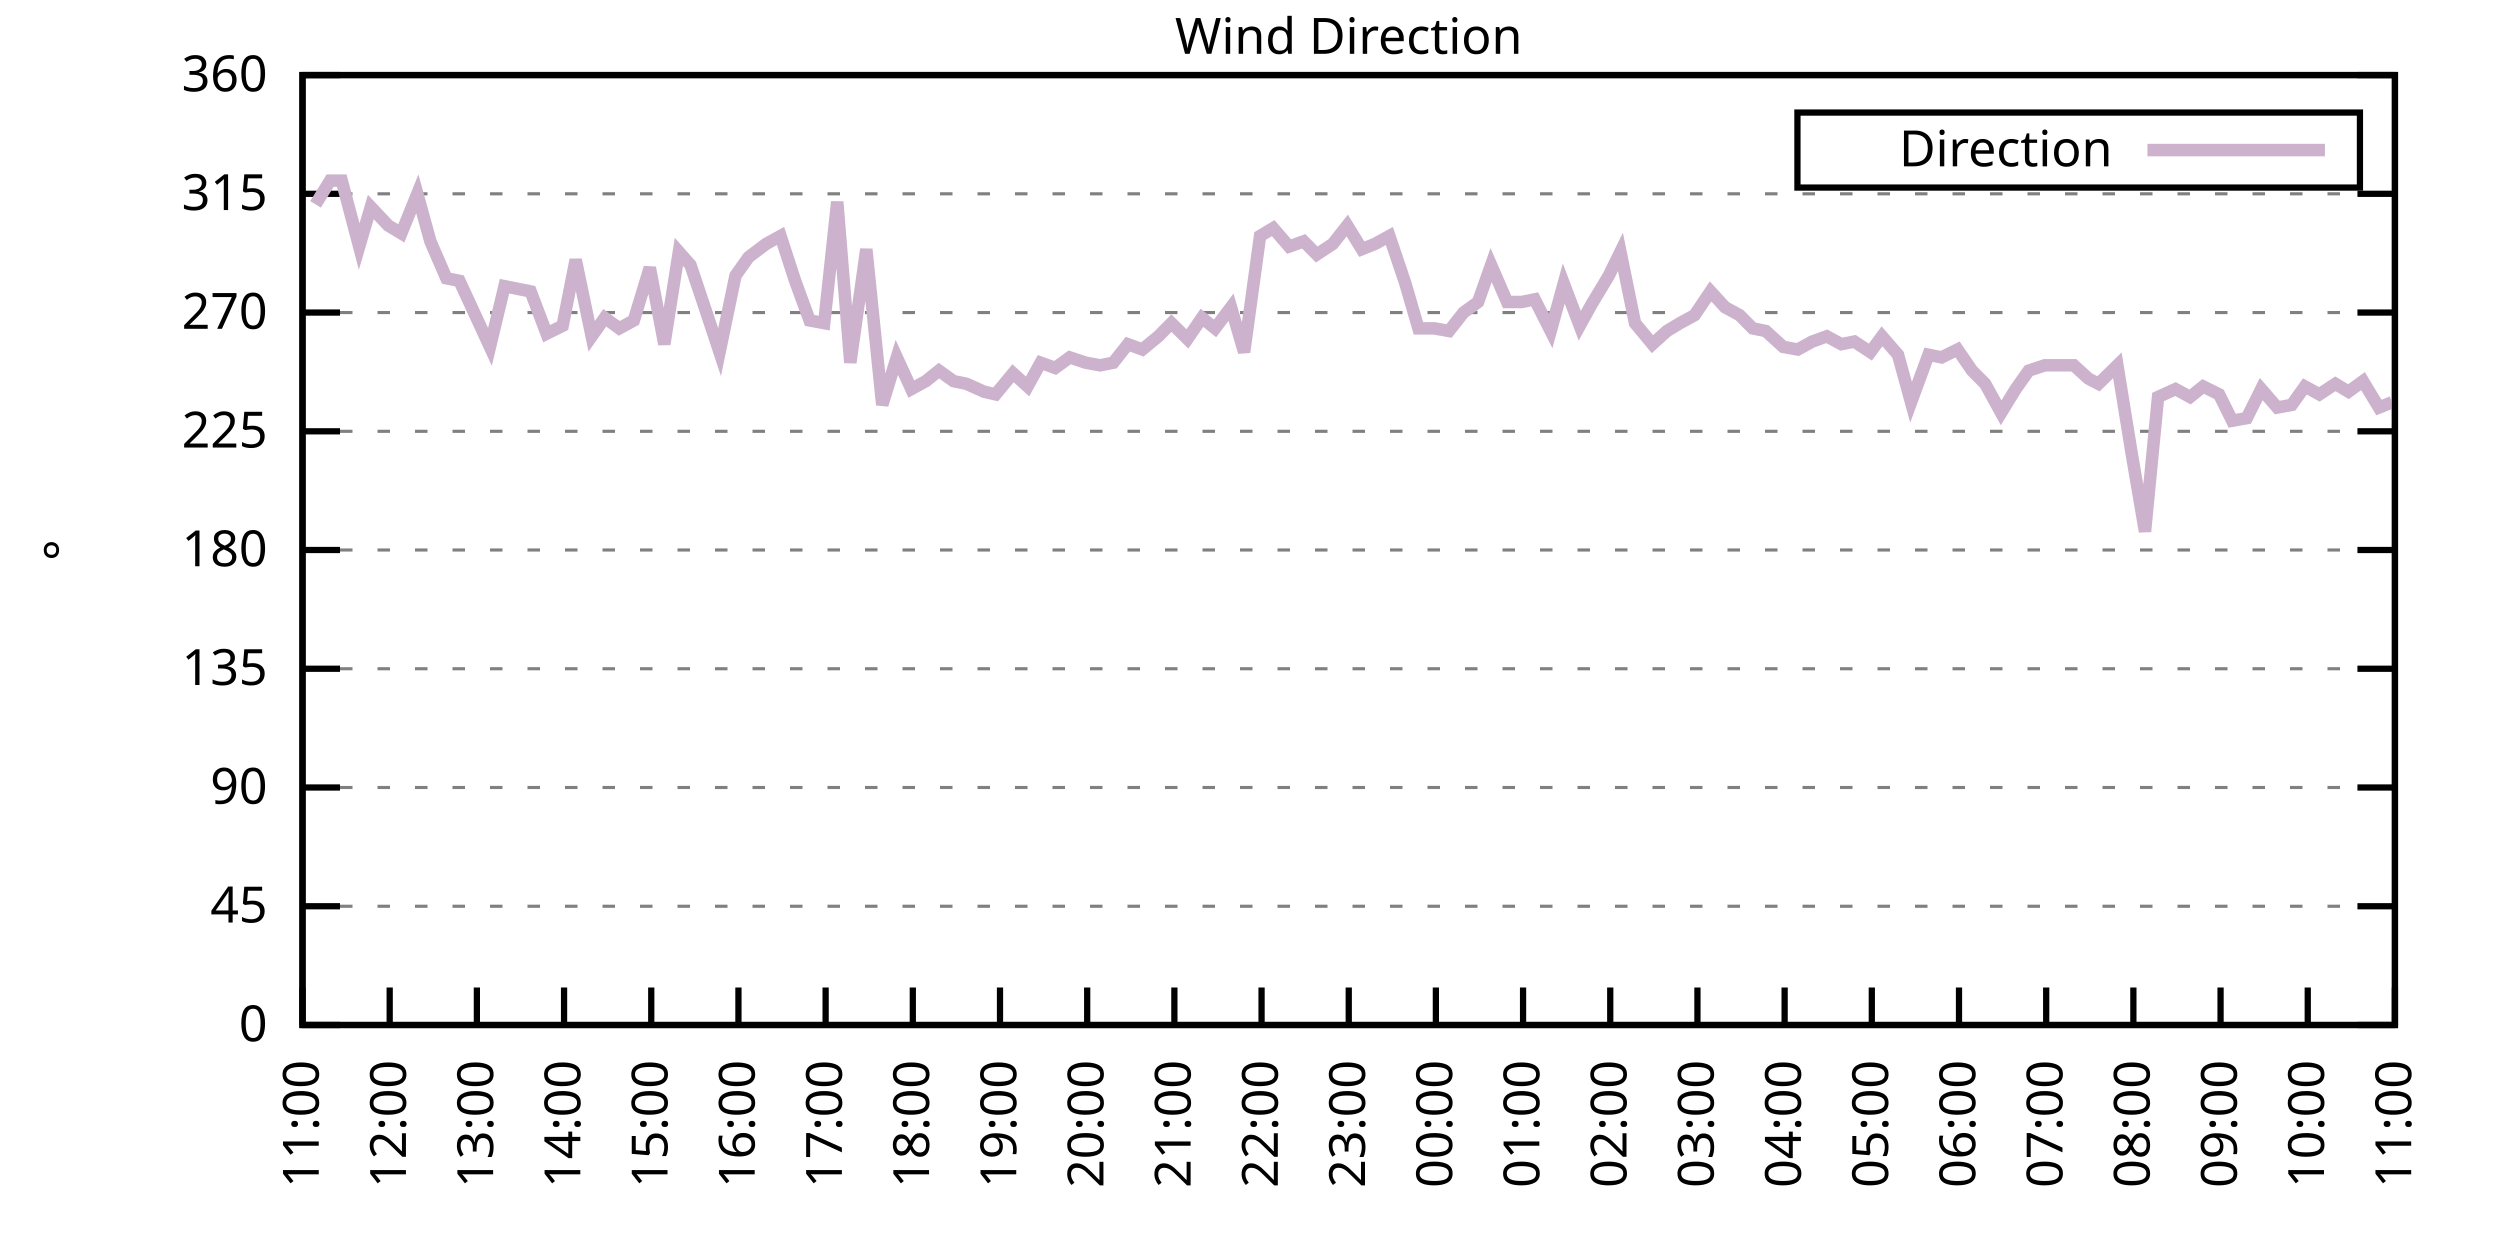
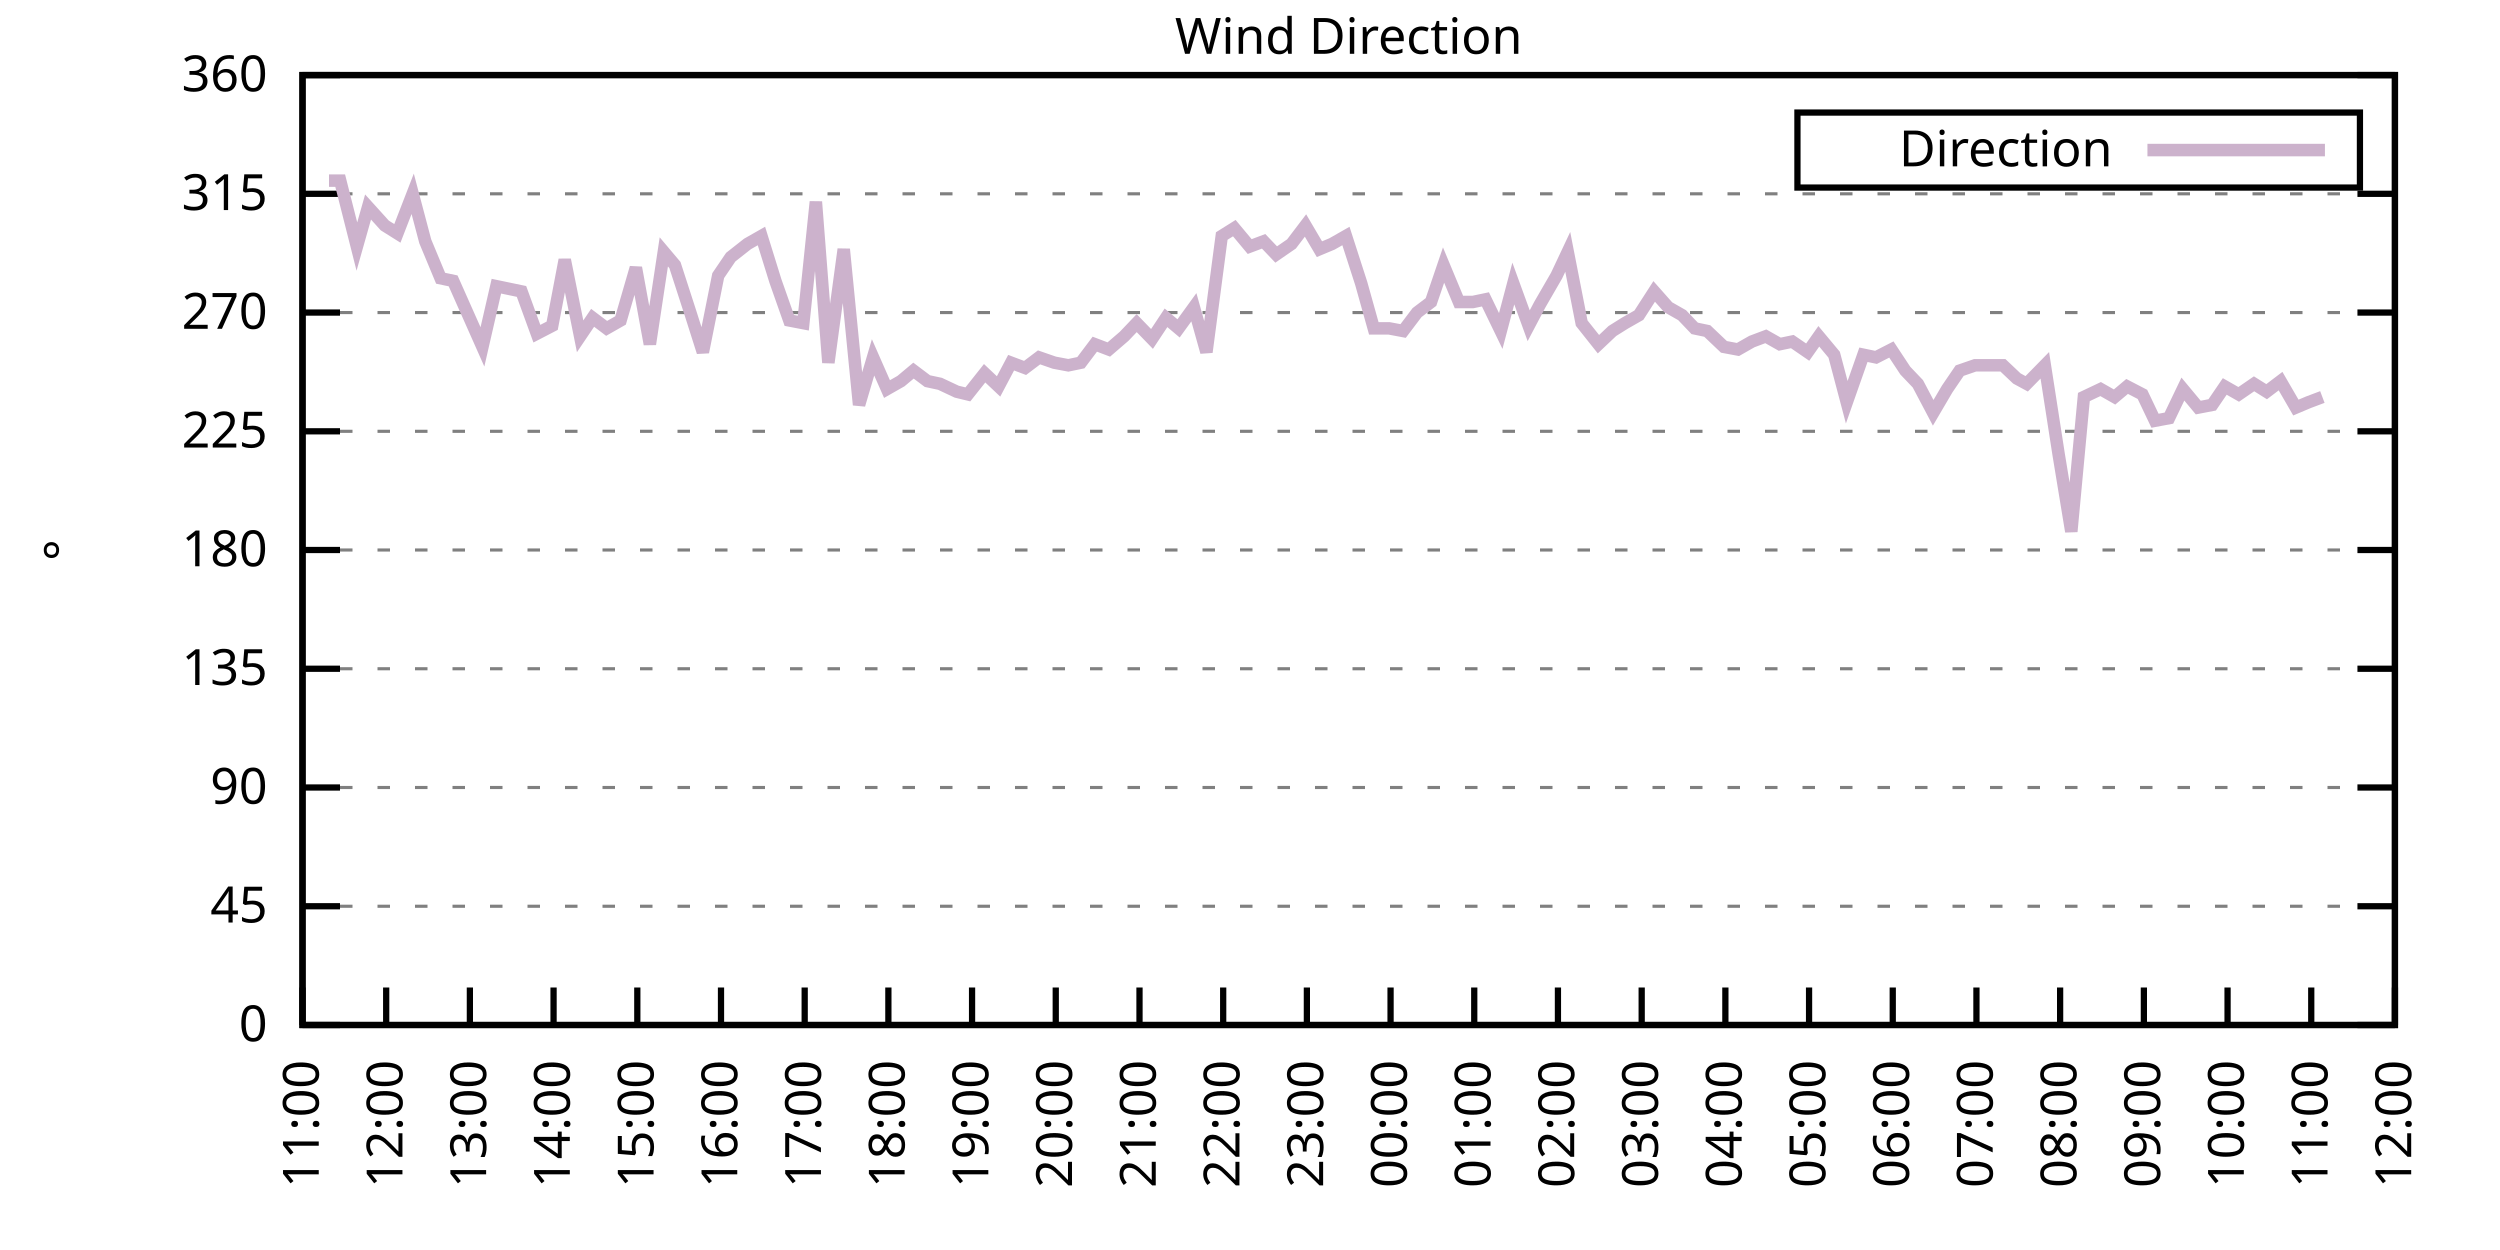
<svg xmlns="http://www.w3.org/2000/svg" xmlns:xlink="http://www.w3.org/1999/xlink" width="400" height="200" viewBox="0 0 400 200">
  <g id="gnuplot_canvas">
    <rect x="0" y="0" width="400" height="200" fill="none" />
    <defs>
      <circle id="gpDot" r="0.5" stroke-width="0.5" stroke="currentColor" />
      <path id="gpPt0" stroke-width="0.333" stroke="currentColor" d="M-1,0 h2 M0,-1 v2" />
      <path id="gpPt1" stroke-width="0.333" stroke="currentColor" d="M-1,-1 L1,1 M1,-1 L-1,1" />
      <path id="gpPt2" stroke-width="0.333" stroke="currentColor" d="M-1,0 L1,0 M0,-1 L0,1 M-1,-1 L1,1 M-1,1 L1,-1" />
      <rect id="gpPt3" stroke-width="0.333" stroke="currentColor" x="-1" y="-1" width="2" height="2" />
      <rect id="gpPt4" stroke-width="0.333" stroke="currentColor" fill="currentColor" x="-1" y="-1" width="2" height="2" />
      <circle id="gpPt5" stroke-width="0.333" stroke="currentColor" cx="0" cy="0" r="1" />
      <use xlink:href="#gpPt5" id="gpPt6" fill="currentColor" stroke="none" />
      <path id="gpPt7" stroke-width="0.333" stroke="currentColor" d="M0,-1.33 L-1.33,0.67 L1.33,0.67 z" />
      <use xlink:href="#gpPt7" id="gpPt8" fill="currentColor" stroke="none" />
      <use xlink:href="#gpPt7" id="gpPt9" stroke="currentColor" transform="rotate(180)" />
      <use xlink:href="#gpPt9" id="gpPt10" fill="currentColor" stroke="none" />
      <use xlink:href="#gpPt3" id="gpPt11" stroke="currentColor" transform="rotate(45)" />
      <use xlink:href="#gpPt11" id="gpPt12" fill="currentColor" stroke="none" />
      <path id="gpPt13" stroke-width="0.333" stroke="currentColor" d="M0,1.330 L1.265,0.411 L0.782,-1.067 L-0.782,-1.076 L-1.265,0.411 z" />
      <use xlink:href="#gpPt13" id="gpPt14" fill="currentColor" stroke="none" />
      <filter id="textbox" filterUnits="objectBoundingBox" x="0" y="0" height="1" width="1">
        <feFlood flood-color="white" flood-opacity="1" result="bgnd" />
        <feComposite in="SourceGraphic" in2="bgnd" operator="atop" />
      </filter>
      <filter id="greybox" filterUnits="objectBoundingBox" x="0" y="0" height="1" width="1">
        <feFlood flood-color="lightgrey" flood-opacity="1" result="grey" />
        <feComposite in="SourceGraphic" in2="grey" operator="atop" />
      </filter>
    </defs>
    <g fill="none" color="white" stroke="currentColor" stroke-width="1.00" stroke-linecap="butt" stroke-linejoin="miter">
</g>
    <g fill="none" color="black" stroke="currentColor" stroke-width="1.00" stroke-linecap="butt" stroke-linejoin="miter">
      <g stroke="none" shape-rendering="crispEdges">
        <polygon fill="rgb(255, 255, 255)" points="48.40,164.00 383.18,164.00 383.18,12.02 48.40,12.02 " />
      </g>
    </g>
    <g fill="none" color="black" stroke="currentColor" stroke-width="1.00" stroke-linecap="butt" stroke-linejoin="miter">
</g>
    <g fill="none" color="black" stroke="black" stroke-width="0.50" stroke-linecap="butt" stroke-linejoin="miter">
</g>
    <g fill="none" color="gray" stroke="currentColor" stroke-width="0.50" stroke-linecap="butt" stroke-linejoin="miter">
      <path stroke="gray" stroke-dasharray="2,4" class="gridline" d="M48.40,164.00 L383.19,164.00  " />
    </g>
    <g fill="none" color="gray" stroke="gray" stroke-width="1.00" stroke-linecap="butt" stroke-linejoin="miter">
</g>
    <g fill="none" color="black" stroke="currentColor" stroke-width="1.00" stroke-linecap="butt" stroke-linejoin="miter">
      <path stroke="black" d="M48.40,164.00 L54.40,164.00 M383.19,164.00 L377.19,164.00  " />
      <g transform="translate(42.80,166.60)" stroke="none" fill="black" font-family="Sans" font-size="8.00" text-anchor="end">
        <text>
          <tspan font-family="Sans"> 0</tspan>
        </text>
      </g>
    </g>
    <g fill="none" color="black" stroke="currentColor" stroke-width="1.00" stroke-linecap="butt" stroke-linejoin="miter">
</g>
    <g fill="none" color="black" stroke="black" stroke-width="0.50" stroke-linecap="butt" stroke-linejoin="miter">
</g>
    <g fill="none" color="gray" stroke="currentColor" stroke-width="0.50" stroke-linecap="butt" stroke-linejoin="miter">
      <path stroke="gray" stroke-dasharray="2,4" class="gridline" d="M48.40,145.00 L383.19,145.00  " />
    </g>
    <g fill="none" color="gray" stroke="gray" stroke-width="1.00" stroke-linecap="butt" stroke-linejoin="miter">
</g>
    <g fill="none" color="black" stroke="currentColor" stroke-width="1.00" stroke-linecap="butt" stroke-linejoin="miter">
      <path stroke="black" d="M48.40,145.00 L54.40,145.00 M383.19,145.00 L377.19,145.00  " />
      <g transform="translate(42.80,147.60)" stroke="none" fill="black" font-family="Sans" font-size="8.00" text-anchor="end">
        <text>
          <tspan font-family="Sans"> 45</tspan>
        </text>
      </g>
    </g>
    <g fill="none" color="black" stroke="currentColor" stroke-width="1.00" stroke-linecap="butt" stroke-linejoin="miter">
</g>
    <g fill="none" color="black" stroke="black" stroke-width="0.50" stroke-linecap="butt" stroke-linejoin="miter">
</g>
    <g fill="none" color="gray" stroke="currentColor" stroke-width="0.50" stroke-linecap="butt" stroke-linejoin="miter">
      <path stroke="gray" stroke-dasharray="2,4" class="gridline" d="M48.40,126.00 L383.19,126.00  " />
    </g>
    <g fill="none" color="gray" stroke="gray" stroke-width="1.00" stroke-linecap="butt" stroke-linejoin="miter">
</g>
    <g fill="none" color="black" stroke="currentColor" stroke-width="1.00" stroke-linecap="butt" stroke-linejoin="miter">
      <path stroke="black" d="M48.40,126.00 L54.40,126.00 M383.19,126.00 L377.19,126.00  " />
      <g transform="translate(42.80,128.60)" stroke="none" fill="black" font-family="Sans" font-size="8.00" text-anchor="end">
        <text>
          <tspan font-family="Sans"> 90</tspan>
        </text>
      </g>
    </g>
    <g fill="none" color="black" stroke="currentColor" stroke-width="1.00" stroke-linecap="butt" stroke-linejoin="miter">
</g>
    <g fill="none" color="black" stroke="black" stroke-width="0.50" stroke-linecap="butt" stroke-linejoin="miter">
</g>
    <g fill="none" color="gray" stroke="currentColor" stroke-width="0.50" stroke-linecap="butt" stroke-linejoin="miter">
      <path stroke="gray" stroke-dasharray="2,4" class="gridline" d="M48.40,107.00 L383.19,107.00  " />
    </g>
    <g fill="none" color="gray" stroke="gray" stroke-width="1.00" stroke-linecap="butt" stroke-linejoin="miter">
</g>
    <g fill="none" color="black" stroke="currentColor" stroke-width="1.00" stroke-linecap="butt" stroke-linejoin="miter">
      <path stroke="black" d="M48.40,107.00 L54.40,107.00 M383.19,107.00 L377.19,107.00  " />
      <g transform="translate(42.80,109.60)" stroke="none" fill="black" font-family="Sans" font-size="8.00" text-anchor="end">
        <text>
          <tspan font-family="Sans"> 135</tspan>
        </text>
      </g>
    </g>
    <g fill="none" color="black" stroke="currentColor" stroke-width="1.00" stroke-linecap="butt" stroke-linejoin="miter">
</g>
    <g fill="none" color="black" stroke="black" stroke-width="0.50" stroke-linecap="butt" stroke-linejoin="miter">
</g>
    <g fill="none" color="gray" stroke="currentColor" stroke-width="0.50" stroke-linecap="butt" stroke-linejoin="miter">
      <path stroke="gray" stroke-dasharray="2,4" class="gridline" d="M48.40,88.00 L383.19,88.00  " />
    </g>
    <g fill="none" color="gray" stroke="gray" stroke-width="1.00" stroke-linecap="butt" stroke-linejoin="miter">
</g>
    <g fill="none" color="black" stroke="currentColor" stroke-width="1.00" stroke-linecap="butt" stroke-linejoin="miter">
      <path stroke="black" d="M48.40,88.00 L54.40,88.00 M383.19,88.00 L377.19,88.00  " />
      <g transform="translate(42.80,90.60)" stroke="none" fill="black" font-family="Sans" font-size="8.00" text-anchor="end">
        <text>
          <tspan font-family="Sans"> 180</tspan>
        </text>
      </g>
    </g>
    <g fill="none" color="black" stroke="currentColor" stroke-width="1.00" stroke-linecap="butt" stroke-linejoin="miter">
</g>
    <g fill="none" color="black" stroke="black" stroke-width="0.50" stroke-linecap="butt" stroke-linejoin="miter">
</g>
    <g fill="none" color="gray" stroke="currentColor" stroke-width="0.50" stroke-linecap="butt" stroke-linejoin="miter">
      <path stroke="gray" stroke-dasharray="2,4" class="gridline" d="M48.40,69.01 L383.19,69.01  " />
    </g>
    <g fill="none" color="gray" stroke="gray" stroke-width="1.00" stroke-linecap="butt" stroke-linejoin="miter">
</g>
    <g fill="none" color="black" stroke="currentColor" stroke-width="1.00" stroke-linecap="butt" stroke-linejoin="miter">
      <path stroke="black" d="M48.40,69.01 L54.40,69.01 M383.19,69.01 L377.19,69.01  " />
      <g transform="translate(42.80,71.61)" stroke="none" fill="black" font-family="Sans" font-size="8.00" text-anchor="end">
        <text>
          <tspan font-family="Sans"> 225</tspan>
        </text>
      </g>
    </g>
    <g fill="none" color="black" stroke="currentColor" stroke-width="1.00" stroke-linecap="butt" stroke-linejoin="miter">
</g>
    <g fill="none" color="black" stroke="black" stroke-width="0.50" stroke-linecap="butt" stroke-linejoin="miter">
</g>
    <g fill="none" color="gray" stroke="currentColor" stroke-width="0.50" stroke-linecap="butt" stroke-linejoin="miter">
      <path stroke="gray" stroke-dasharray="2,4" class="gridline" d="M48.40,50.01 L383.19,50.01  " />
    </g>
    <g fill="none" color="gray" stroke="gray" stroke-width="1.00" stroke-linecap="butt" stroke-linejoin="miter">
</g>
    <g fill="none" color="black" stroke="currentColor" stroke-width="1.00" stroke-linecap="butt" stroke-linejoin="miter">
      <path stroke="black" d="M48.40,50.01 L54.40,50.01 M383.19,50.01 L377.19,50.01  " />
      <g transform="translate(42.80,52.61)" stroke="none" fill="black" font-family="Sans" font-size="8.00" text-anchor="end">
        <text>
          <tspan font-family="Sans"> 270</tspan>
        </text>
      </g>
    </g>
    <g fill="none" color="black" stroke="currentColor" stroke-width="1.00" stroke-linecap="butt" stroke-linejoin="miter">
</g>
    <g fill="none" color="black" stroke="black" stroke-width="0.50" stroke-linecap="butt" stroke-linejoin="miter">
</g>
    <g fill="none" color="gray" stroke="currentColor" stroke-width="0.50" stroke-linecap="butt" stroke-linejoin="miter">
      <path stroke="gray" stroke-dasharray="2,4" class="gridline" d="M48.40,31.01 L383.19,31.01  " />
    </g>
    <g fill="none" color="gray" stroke="gray" stroke-width="1.00" stroke-linecap="butt" stroke-linejoin="miter">
</g>
    <g fill="none" color="black" stroke="currentColor" stroke-width="1.00" stroke-linecap="butt" stroke-linejoin="miter">
      <path stroke="black" d="M48.40,31.01 L54.40,31.01 M383.19,31.01 L377.19,31.01  " />
      <g transform="translate(42.80,33.61)" stroke="none" fill="black" font-family="Sans" font-size="8.00" text-anchor="end">
        <text>
          <tspan font-family="Sans"> 315</tspan>
        </text>
      </g>
    </g>
    <g fill="none" color="black" stroke="currentColor" stroke-width="1.00" stroke-linecap="butt" stroke-linejoin="miter">
</g>
    <g fill="none" color="black" stroke="black" stroke-width="0.50" stroke-linecap="butt" stroke-linejoin="miter">
</g>
    <g fill="none" color="gray" stroke="currentColor" stroke-width="0.50" stroke-linecap="butt" stroke-linejoin="miter">
      <path stroke="gray" stroke-dasharray="2,4" class="gridline" d="M48.40,12.01 L383.19,12.01  " />
    </g>
    <g fill="none" color="gray" stroke="gray" stroke-width="1.00" stroke-linecap="butt" stroke-linejoin="miter">
</g>
    <g fill="none" color="black" stroke="currentColor" stroke-width="1.00" stroke-linecap="butt" stroke-linejoin="miter">
      <path stroke="black" d="M48.40,12.01 L54.40,12.01 M383.19,12.01 L377.19,12.01  " />
      <g transform="translate(42.80,14.61)" stroke="none" fill="black" font-family="Sans" font-size="8.00" text-anchor="end">
        <text>
          <tspan font-family="Sans"> 360</tspan>
        </text>
      </g>
    </g>
    <g fill="none" color="black" stroke="currentColor" stroke-width="1.00" stroke-linecap="butt" stroke-linejoin="miter">
      <path stroke="black" d="M48.40,164.00 L48.40,158.00  " />
      <g transform="translate(51.00,169.60) rotate(270.00)" stroke="none" fill="black" font-family="Sans" font-size="8.00" text-anchor="end">
        <text>
          <tspan font-family="Sans">11:00</tspan>
        </text>
      </g>
    </g>
    <g fill="none" color="black" stroke="currentColor" stroke-width="1.00" stroke-linecap="butt" stroke-linejoin="miter">
-       <path stroke="black" d="M62.35,164.00 L62.35,158.00  " />
-       <g transform="translate(64.95,169.60) rotate(270.00)" stroke="none" fill="black" font-family="Sans" font-size="8.00" text-anchor="end">
+       <path stroke="black" d="M61.79,164.00 L61.79,158.00  " />
+       <g transform="translate(64.39,169.60) rotate(270.00)" stroke="none" fill="black" font-family="Sans" font-size="8.00" text-anchor="end">
        <text>
          <tspan font-family="Sans">12:00</tspan>
        </text>
      </g>
    </g>
    <g fill="none" color="black" stroke="currentColor" stroke-width="1.00" stroke-linecap="butt" stroke-linejoin="miter">
-       <path stroke="black" d="M76.30,164.00 L76.30,158.00  " />
-       <g transform="translate(78.90,169.60) rotate(270.00)" stroke="none" fill="black" font-family="Sans" font-size="8.00" text-anchor="end">
+       <path stroke="black" d="M75.18,164.00 L75.18,158.00  " />
+       <g transform="translate(77.78,169.60) rotate(270.00)" stroke="none" fill="black" font-family="Sans" font-size="8.00" text-anchor="end">
        <text>
          <tspan font-family="Sans">13:00</tspan>
        </text>
      </g>
    </g>
    <g fill="none" color="black" stroke="currentColor" stroke-width="1.00" stroke-linecap="butt" stroke-linejoin="miter">
-       <path stroke="black" d="M90.25,164.00 L90.25,158.00  " />
-       <g transform="translate(92.85,169.60) rotate(270.00)" stroke="none" fill="black" font-family="Sans" font-size="8.00" text-anchor="end">
+       <path stroke="black" d="M88.57,164.00 L88.57,158.00  " />
+       <g transform="translate(91.17,169.60) rotate(270.00)" stroke="none" fill="black" font-family="Sans" font-size="8.00" text-anchor="end">
        <text>
          <tspan font-family="Sans">14:00</tspan>
        </text>
      </g>
    </g>
    <g fill="none" color="black" stroke="currentColor" stroke-width="1.00" stroke-linecap="butt" stroke-linejoin="miter">
-       <path stroke="black" d="M104.20,164.00 L104.20,158.00  " />
-       <g transform="translate(106.80,169.60) rotate(270.00)" stroke="none" fill="black" font-family="Sans" font-size="8.00" text-anchor="end">
+       <path stroke="black" d="M101.97,164.00 L101.97,158.00  " />
+       <g transform="translate(104.57,169.60) rotate(270.00)" stroke="none" fill="black" font-family="Sans" font-size="8.00" text-anchor="end">
        <text>
          <tspan font-family="Sans">15:00</tspan>
        </text>
      </g>
    </g>
    <g fill="none" color="black" stroke="currentColor" stroke-width="1.00" stroke-linecap="butt" stroke-linejoin="miter">
-       <path stroke="black" d="M118.15,164.00 L118.15,158.00  " />
-       <g transform="translate(120.75,169.60) rotate(270.00)" stroke="none" fill="black" font-family="Sans" font-size="8.00" text-anchor="end">
+       <path stroke="black" d="M115.36,164.00 L115.36,158.00  " />
+       <g transform="translate(117.96,169.60) rotate(270.00)" stroke="none" fill="black" font-family="Sans" font-size="8.00" text-anchor="end">
        <text>
          <tspan font-family="Sans">16:00</tspan>
        </text>
      </g>
    </g>
    <g fill="none" color="black" stroke="currentColor" stroke-width="1.00" stroke-linecap="butt" stroke-linejoin="miter">
-       <path stroke="black" d="M132.10,164.00 L132.10,158.00  " />
-       <g transform="translate(134.70,169.60) rotate(270.00)" stroke="none" fill="black" font-family="Sans" font-size="8.00" text-anchor="end">
+       <path stroke="black" d="M128.75,164.00 L128.75,158.00  " />
+       <g transform="translate(131.35,169.60) rotate(270.00)" stroke="none" fill="black" font-family="Sans" font-size="8.00" text-anchor="end">
        <text>
          <tspan font-family="Sans">17:00</tspan>
        </text>
      </g>
    </g>
    <g fill="none" color="black" stroke="currentColor" stroke-width="1.00" stroke-linecap="butt" stroke-linejoin="miter">
-       <path stroke="black" d="M146.05,164.00 L146.05,158.00  " />
-       <g transform="translate(148.65,169.60) rotate(270.00)" stroke="none" fill="black" font-family="Sans" font-size="8.00" text-anchor="end">
+       <path stroke="black" d="M142.14,164.00 L142.14,158.00  " />
+       <g transform="translate(144.74,169.60) rotate(270.00)" stroke="none" fill="black" font-family="Sans" font-size="8.00" text-anchor="end">
        <text>
          <tspan font-family="Sans">18:00</tspan>
        </text>
      </g>
    </g>
    <g fill="none" color="black" stroke="currentColor" stroke-width="1.00" stroke-linecap="butt" stroke-linejoin="miter">
-       <path stroke="black" d="M160.00,164.00 L160.00,158.00  " />
-       <g transform="translate(162.60,169.60) rotate(270.00)" stroke="none" fill="black" font-family="Sans" font-size="8.00" text-anchor="end">
+       <path stroke="black" d="M155.53,164.00 L155.53,158.00  " />
+       <g transform="translate(158.13,169.60) rotate(270.00)" stroke="none" fill="black" font-family="Sans" font-size="8.00" text-anchor="end">
        <text>
          <tspan font-family="Sans">19:00</tspan>
        </text>
      </g>
    </g>
    <g fill="none" color="black" stroke="currentColor" stroke-width="1.00" stroke-linecap="butt" stroke-linejoin="miter">
-       <path stroke="black" d="M173.95,164.00 L173.95,158.00  " />
-       <g transform="translate(176.55,169.60) rotate(270.00)" stroke="none" fill="black" font-family="Sans" font-size="8.00" text-anchor="end">
+       <path stroke="black" d="M168.92,164.00 L168.92,158.00  " />
+       <g transform="translate(171.52,169.60) rotate(270.00)" stroke="none" fill="black" font-family="Sans" font-size="8.00" text-anchor="end">
        <text>
          <tspan font-family="Sans">20:00</tspan>
        </text>
      </g>
    </g>
    <g fill="none" color="black" stroke="currentColor" stroke-width="1.00" stroke-linecap="butt" stroke-linejoin="miter">
-       <path stroke="black" d="M187.90,164.00 L187.90,158.00  " />
-       <g transform="translate(190.50,169.60) rotate(270.00)" stroke="none" fill="black" font-family="Sans" font-size="8.00" text-anchor="end">
+       <path stroke="black" d="M182.32,164.00 L182.32,158.00  " />
+       <g transform="translate(184.92,169.60) rotate(270.00)" stroke="none" fill="black" font-family="Sans" font-size="8.00" text-anchor="end">
        <text>
          <tspan font-family="Sans">21:00</tspan>
        </text>
      </g>
    </g>
    <g fill="none" color="black" stroke="currentColor" stroke-width="1.00" stroke-linecap="butt" stroke-linejoin="miter">
-       <path stroke="black" d="M201.85,164.00 L201.85,158.00  " />
-       <g transform="translate(204.45,169.60) rotate(270.00)" stroke="none" fill="black" font-family="Sans" font-size="8.00" text-anchor="end">
+       <path stroke="black" d="M195.71,164.00 L195.71,158.00  " />
+       <g transform="translate(198.31,169.60) rotate(270.00)" stroke="none" fill="black" font-family="Sans" font-size="8.00" text-anchor="end">
        <text>
          <tspan font-family="Sans">22:00</tspan>
        </text>
      </g>
    </g>
    <g fill="none" color="black" stroke="currentColor" stroke-width="1.00" stroke-linecap="butt" stroke-linejoin="miter">
-       <path stroke="black" d="M215.80,164.00 L215.80,158.00  " />
-       <g transform="translate(218.40,169.60) rotate(270.00)" stroke="none" fill="black" font-family="Sans" font-size="8.00" text-anchor="end">
+       <path stroke="black" d="M209.10,164.00 L209.10,158.00  " />
+       <g transform="translate(211.70,169.60) rotate(270.00)" stroke="none" fill="black" font-family="Sans" font-size="8.00" text-anchor="end">
        <text>
          <tspan font-family="Sans">23:00</tspan>
        </text>
      </g>
    </g>
    <g fill="none" color="black" stroke="currentColor" stroke-width="1.00" stroke-linecap="butt" stroke-linejoin="miter">
-       <path stroke="black" d="M229.74,164.00 L229.74,158.00  " />
-       <g transform="translate(232.34,169.60) rotate(270.00)" stroke="none" fill="black" font-family="Sans" font-size="8.00" text-anchor="end">
+       <path stroke="black" d="M222.49,164.00 L222.49,158.00  " />
+       <g transform="translate(225.09,169.60) rotate(270.00)" stroke="none" fill="black" font-family="Sans" font-size="8.00" text-anchor="end">
        <text>
          <tspan font-family="Sans">00:00</tspan>
        </text>
      </g>
    </g>
    <g fill="none" color="black" stroke="currentColor" stroke-width="1.00" stroke-linecap="butt" stroke-linejoin="miter">
-       <path stroke="black" d="M243.69,164.00 L243.69,158.00  " />
-       <g transform="translate(246.29,169.60) rotate(270.00)" stroke="none" fill="black" font-family="Sans" font-size="8.00" text-anchor="end">
+       <path stroke="black" d="M235.88,164.00 L235.88,158.00  " />
+       <g transform="translate(238.48,169.60) rotate(270.00)" stroke="none" fill="black" font-family="Sans" font-size="8.00" text-anchor="end">
        <text>
          <tspan font-family="Sans">01:00</tspan>
        </text>
      </g>
    </g>
    <g fill="none" color="black" stroke="currentColor" stroke-width="1.00" stroke-linecap="butt" stroke-linejoin="miter">
-       <path stroke="black" d="M257.64,164.00 L257.64,158.00  " />
-       <g transform="translate(260.24,169.60) rotate(270.00)" stroke="none" fill="black" font-family="Sans" font-size="8.00" text-anchor="end">
+       <path stroke="black" d="M249.27,164.00 L249.27,158.00  " />
+       <g transform="translate(251.87,169.60) rotate(270.00)" stroke="none" fill="black" font-family="Sans" font-size="8.00" text-anchor="end">
        <text>
          <tspan font-family="Sans">02:00</tspan>
        </text>
      </g>
    </g>
    <g fill="none" color="black" stroke="currentColor" stroke-width="1.00" stroke-linecap="butt" stroke-linejoin="miter">
-       <path stroke="black" d="M271.59,164.00 L271.59,158.00  " />
-       <g transform="translate(274.19,169.60) rotate(270.00)" stroke="none" fill="black" font-family="Sans" font-size="8.00" text-anchor="end">
+       <path stroke="black" d="M262.67,164.00 L262.67,158.00  " />
+       <g transform="translate(265.27,169.60) rotate(270.00)" stroke="none" fill="black" font-family="Sans" font-size="8.00" text-anchor="end">
        <text>
          <tspan font-family="Sans">03:00</tspan>
        </text>
      </g>
    </g>
    <g fill="none" color="black" stroke="currentColor" stroke-width="1.00" stroke-linecap="butt" stroke-linejoin="miter">
-       <path stroke="black" d="M285.54,164.00 L285.54,158.00  " />
-       <g transform="translate(288.14,169.60) rotate(270.00)" stroke="none" fill="black" font-family="Sans" font-size="8.00" text-anchor="end">
+       <path stroke="black" d="M276.06,164.00 L276.06,158.00  " />
+       <g transform="translate(278.66,169.60) rotate(270.00)" stroke="none" fill="black" font-family="Sans" font-size="8.00" text-anchor="end">
        <text>
          <tspan font-family="Sans">04:00</tspan>
        </text>
      </g>
    </g>
    <g fill="none" color="black" stroke="currentColor" stroke-width="1.00" stroke-linecap="butt" stroke-linejoin="miter">
-       <path stroke="black" d="M299.49,164.00 L299.49,158.00  " />
-       <g transform="translate(302.09,169.60) rotate(270.00)" stroke="none" fill="black" font-family="Sans" font-size="8.00" text-anchor="end">
+       <path stroke="black" d="M289.45,164.00 L289.45,158.00  " />
+       <g transform="translate(292.05,169.60) rotate(270.00)" stroke="none" fill="black" font-family="Sans" font-size="8.00" text-anchor="end">
        <text>
          <tspan font-family="Sans">05:00</tspan>
        </text>
      </g>
    </g>
    <g fill="none" color="black" stroke="currentColor" stroke-width="1.00" stroke-linecap="butt" stroke-linejoin="miter">
-       <path stroke="black" d="M313.44,164.00 L313.44,158.00  " />
-       <g transform="translate(316.04,169.60) rotate(270.00)" stroke="none" fill="black" font-family="Sans" font-size="8.00" text-anchor="end">
+       <path stroke="black" d="M302.84,164.00 L302.84,158.00  " />
+       <g transform="translate(305.44,169.60) rotate(270.00)" stroke="none" fill="black" font-family="Sans" font-size="8.00" text-anchor="end">
        <text>
          <tspan font-family="Sans">06:00</tspan>
        </text>
      </g>
    </g>
    <g fill="none" color="black" stroke="currentColor" stroke-width="1.00" stroke-linecap="butt" stroke-linejoin="miter">
-       <path stroke="black" d="M327.39,164.00 L327.39,158.00  " />
-       <g transform="translate(329.99,169.60) rotate(270.00)" stroke="none" fill="black" font-family="Sans" font-size="8.00" text-anchor="end">
+       <path stroke="black" d="M316.23,164.00 L316.23,158.00  " />
+       <g transform="translate(318.83,169.60) rotate(270.00)" stroke="none" fill="black" font-family="Sans" font-size="8.00" text-anchor="end">
        <text>
          <tspan font-family="Sans">07:00</tspan>
        </text>
      </g>
    </g>
    <g fill="none" color="black" stroke="currentColor" stroke-width="1.00" stroke-linecap="butt" stroke-linejoin="miter">
-       <path stroke="black" d="M341.34,164.00 L341.34,158.00  " />
-       <g transform="translate(343.94,169.60) rotate(270.00)" stroke="none" fill="black" font-family="Sans" font-size="8.00" text-anchor="end">
+       <path stroke="black" d="M329.62,164.00 L329.62,158.00  " />
+       <g transform="translate(332.22,169.60) rotate(270.00)" stroke="none" fill="black" font-family="Sans" font-size="8.00" text-anchor="end">
        <text>
          <tspan font-family="Sans">08:00</tspan>
        </text>
      </g>
    </g>
    <g fill="none" color="black" stroke="currentColor" stroke-width="1.00" stroke-linecap="butt" stroke-linejoin="miter">
-       <path stroke="black" d="M355.29,164.00 L355.29,158.00  " />
-       <g transform="translate(357.89,169.60) rotate(270.00)" stroke="none" fill="black" font-family="Sans" font-size="8.00" text-anchor="end">
+       <path stroke="black" d="M343.02,164.00 L343.02,158.00  " />
+       <g transform="translate(345.62,169.60) rotate(270.00)" stroke="none" fill="black" font-family="Sans" font-size="8.00" text-anchor="end">
        <text>
          <tspan font-family="Sans">09:00</tspan>
        </text>
      </g>
    </g>
    <g fill="none" color="black" stroke="currentColor" stroke-width="1.00" stroke-linecap="butt" stroke-linejoin="miter">
-       <path stroke="black" d="M369.24,164.00 L369.24,158.00  " />
-       <g transform="translate(371.84,169.60) rotate(270.00)" stroke="none" fill="black" font-family="Sans" font-size="8.00" text-anchor="end">
+       <path stroke="black" d="M356.41,164.00 L356.41,158.00  " />
+       <g transform="translate(359.01,169.60) rotate(270.00)" stroke="none" fill="black" font-family="Sans" font-size="8.00" text-anchor="end">
        <text>
          <tspan font-family="Sans">10:00</tspan>
+         </text>
+       </g>
+     </g>
+     <g fill="none" color="black" stroke="currentColor" stroke-width="1.00" stroke-linecap="butt" stroke-linejoin="miter">
+       <path stroke="black" d="M369.80,164.00 L369.80,158.00  " />
+       <g transform="translate(372.40,169.60) rotate(270.00)" stroke="none" fill="black" font-family="Sans" font-size="8.00" text-anchor="end">
+         <text>
+           <tspan font-family="Sans">11:00</tspan>
        </text>
      </g>
    </g>
    <g fill="none" color="black" stroke="currentColor" stroke-width="1.00" stroke-linecap="butt" stroke-linejoin="miter">
      <path stroke="black" d="M383.19,164.00 L383.19,158.00  " />
      <g transform="translate(385.79,169.60) rotate(270.00)" stroke="none" fill="black" font-family="Sans" font-size="8.00" text-anchor="end">
        <text>
-           <tspan font-family="Sans">11:00</tspan>
+           <tspan font-family="Sans">12:00</tspan>
        </text>
      </g>
    </g>
    <g fill="none" color="black" stroke="currentColor" stroke-width="1.00" stroke-linecap="butt" stroke-linejoin="miter">
</g>
    <g fill="none" color="black" stroke="currentColor" stroke-width="1.00" stroke-linecap="butt" stroke-linejoin="miter">
      <path stroke="black" d="M48.40,12.01 L48.40,164.00 L383.19,164.00 L383.19,12.01 L48.40,12.01 Z  " />
    </g>
    <g fill="none" color="black" stroke="currentColor" stroke-width="1.00" stroke-linecap="butt" stroke-linejoin="miter">
</g>
    <g fill="none" color="black" stroke="currentColor" stroke-width="1.00" stroke-linecap="butt" stroke-linejoin="miter">
      <path stroke="black" d="M287.59,30.01 L287.59,18.01 L377.59,18.01 L377.59,30.01 L287.59,30.01 Z  " />
    </g>
    <g id="Wind_direction_plot_1">
      <g fill="none" color="white" stroke="black" stroke-width="2.00" stroke-linecap="butt" stroke-linejoin="miter">
</g>
      <g fill="none" color="black" stroke="currentColor" stroke-width="2.00" stroke-linecap="butt" stroke-linejoin="miter">
        <g transform="translate(337.99,26.61)" stroke="none" fill="black" font-family="Sans" font-size="8.00" text-anchor="end">
          <text>
            <tspan font-family="Sans">Direction</tspan>
          </text>
        </g>
      </g>
      <g fill="none" color="black" stroke="currentColor" stroke-width="2.00" stroke-linecap="butt" stroke-linejoin="miter">
-         <path stroke="rgb(204, 178, 204)" d="M343.59,24.01 L371.99,24.01 M50.49,32.70 L52.82,28.90 L54.68,28.90 L57.47,39.45 L59.33,33.12 L62.12,36.08   L64.21,37.34 L66.77,31.01 L68.86,38.61 L71.42,44.52 L73.51,44.94 L78.39,55.50 L80.72,45.79 L82.81,46.21   L84.90,46.63 L87.46,53.39 L90.02,52.12 L92.11,41.56 L94.67,53.81 L96.76,50.85 L99.08,52.54 L101.41,51.27   L103.97,42.83 L106.29,55.07 L108.62,40.30 L110.48,42.41 L113.03,50.01 L115.13,56.34 L117.68,44.10 L119.78,41.14   L122.57,39.03 L124.89,37.76 L127.22,44.94 L129.54,51.27 L131.87,51.70 L133.96,32.28 L136.05,58.03 L138.61,39.87   L141.16,64.78 L143.49,57.18 L145.81,62.25 L148.14,60.98 L150.23,59.30 L152.56,60.98 L154.65,61.41 L157.44,62.67   L159.30,63.10 L162.09,59.72 L164.41,61.83 L166.51,58.03 L168.83,58.87 L171.16,57.18 L173.71,58.03 L176.04,58.45   L178.13,58.03 L180.46,55.07 L182.78,55.92 L185.34,53.81 L187.43,51.70 L189.99,54.23 L192.31,50.85 L194.41,52.54   L196.96,49.16 L199.06,56.34 L201.61,37.76 L203.71,36.50 L206.26,39.45 L208.59,38.61 L210.68,40.72 L213.24,39.03   L215.56,36.08 L217.89,39.87 L219.98,39.03 L222.30,37.76 L224.86,45.36 L226.95,52.54 L229.51,52.54 L231.84,52.96   L234.16,50.01 L236.49,48.32 L238.58,42.41 L241.14,48.32 L243.46,48.32 L245.55,47.90 L248.11,52.96 L250.20,45.36   L252.76,52.12 L254.62,48.74 L257.41,44.10 L259.27,40.30 L261.60,51.70 L264.39,55.07 L266.71,52.96 L268.80,51.70   L271.13,50.43 L273.69,46.63 L276.01,49.16 L278.34,50.43 L280.43,52.54 L282.52,52.96 L285.31,55.50 L287.64,55.92   L289.96,54.65 L292.29,53.81 L294.61,55.07 L296.70,54.65 L299.26,56.34 L301.12,53.81 L303.68,56.76 L305.77,64.36   L308.56,56.76 L310.65,57.18 L313.21,55.92 L315.53,59.30 L317.63,61.41 L320.18,66.05 L322.51,62.25 L324.60,59.30   L327.16,58.45 L329.25,58.45 L331.81,58.45 L334.13,60.56 L335.76,61.41 L338.78,58.45 L341.11,72.81 L343.20,85.05   L345.29,63.52 L348.08,62.25 L350.41,63.52 L352.50,61.83 L355.06,63.10 L357.15,67.32 L359.48,66.90 L361.80,62.25   L364.36,65.21 L366.68,64.78 L368.78,61.83 L371.10,63.10 L373.66,61.41 L375.75,62.67 L378.08,60.98 L380.63,65.21   L382.73,64.36  " />
+         <path stroke="rgb(204, 178, 204)" d="M343.59,24.01 L371.99,24.01 M52.64,28.90 L54.43,28.90 L57.10,39.45 L58.89,33.12 L61.57,36.08 L63.58,37.34   L66.03,31.01 L68.04,38.61 L70.50,44.52 L72.50,44.94 L77.19,55.50 L79.42,45.79 L81.43,46.21 L83.44,46.63   L85.90,53.39 L88.35,52.12 L90.36,41.56 L92.82,53.81 L94.82,50.85 L97.06,52.54 L99.29,51.27 L101.74,42.83   L103.98,55.07 L106.21,40.30 L107.99,42.41 L110.45,50.01 L112.46,56.34 L114.91,44.10 L116.92,41.14 L119.60,39.03   L121.83,37.76 L124.06,44.94 L126.29,51.27 L128.53,51.70 L130.54,32.28 L132.54,58.03 L135.00,39.87 L137.45,64.78   L139.69,57.18 L141.92,62.25 L144.15,60.98 L146.16,59.30 L148.39,60.98 L150.40,61.41 L153.08,62.67 L154.86,63.10   L157.54,59.72 L159.77,61.83 L161.78,58.03 L164.01,58.87 L166.25,57.18 L168.70,58.03 L170.93,58.45 L172.94,58.03   L175.17,55.07 L177.41,55.92 L179.86,53.81 L181.87,51.70 L184.32,54.23 L186.56,50.85 L188.57,52.54 L191.02,49.16   L193.03,56.34 L195.48,37.76 L197.49,36.50 L199.95,39.45 L202.18,38.61 L204.19,40.72 L206.64,39.03 L208.88,36.08   L211.11,39.87 L213.12,39.03 L215.35,37.76 L217.80,45.36 L219.81,52.54 L222.27,52.54 L224.50,52.96 L226.73,50.01   L228.96,48.32 L230.97,42.41 L233.43,48.32 L235.66,48.32 L237.67,47.90 L240.12,52.96 L242.13,45.36 L244.59,52.12   L246.37,48.74 L249.05,44.10 L250.84,40.30 L253.07,51.70 L255.75,55.07 L257.98,52.96 L259.99,51.70 L262.22,50.43   L264.67,46.63 L266.91,49.16 L269.14,50.43 L271.15,52.54 L273.16,52.96 L275.83,55.50 L278.07,55.92 L280.30,54.65   L282.53,53.81 L284.76,55.07 L286.77,54.65 L289.23,56.34 L291.01,53.81 L293.47,56.76 L295.48,64.36 L298.15,56.76   L300.16,57.18 L302.62,55.92 L304.85,59.30 L306.86,61.41 L309.31,66.05 L311.54,62.25 L313.55,59.30 L316.01,58.45   L318.02,58.45 L320.47,58.45 L322.70,60.56 L324.27,61.41 L327.17,58.45 L329.40,72.81 L331.41,85.05 L333.42,63.52   L336.10,62.25 L338.33,63.52 L340.34,61.83 L342.79,63.10 L344.80,67.32 L347.03,66.90 L349.26,62.25 L351.72,65.21   L353.95,64.78 L355.96,61.83 L358.19,63.10 L360.65,61.41 L362.66,62.67 L364.89,60.98 L367.34,65.21 L369.35,64.36   L371.58,63.52  " />
      </g>
    </g>
    <g fill="none" color="black" stroke="currentColor" stroke-width="2.00" stroke-linecap="butt" stroke-linejoin="miter">
</g>
    <g fill="none" color="black" stroke="black" stroke-width="1.00" stroke-linecap="butt" stroke-linejoin="miter">
</g>
    <g fill="none" color="black" stroke="currentColor" stroke-width="1.00" stroke-linecap="butt" stroke-linejoin="miter">
      <path stroke="black" d="M48.40,12.01 L48.40,164.00 L383.19,164.00 L383.19,12.01 L48.40,12.01 Z  " />
      <g transform="translate(12.80,88.01) rotate(270.00)" stroke="none" fill="black" font-family="Sans" font-size="8.00" text-anchor="middle">
        <text>
          <tspan font-family="Sans">°</tspan>
        </text>
      </g>
    </g>
    <g fill="none" color="black" stroke="currentColor" stroke-width="1.00" stroke-linecap="butt" stroke-linejoin="miter">
</g>
    <g fill="none" color="black" stroke="currentColor" stroke-width="1.00" stroke-linecap="butt" stroke-linejoin="miter">
      <g transform="translate(215.79,8.61)" stroke="none" fill="black" font-family="Sans" font-size="8.00" text-anchor="middle">
        <text>
          <tspan font-family="Sans">Wind Direction</tspan>
        </text>
      </g>
    </g>
    <g fill="none" color="black" stroke="currentColor" stroke-width="1.00" stroke-linecap="butt" stroke-linejoin="miter">
</g>
  </g>
</svg>
